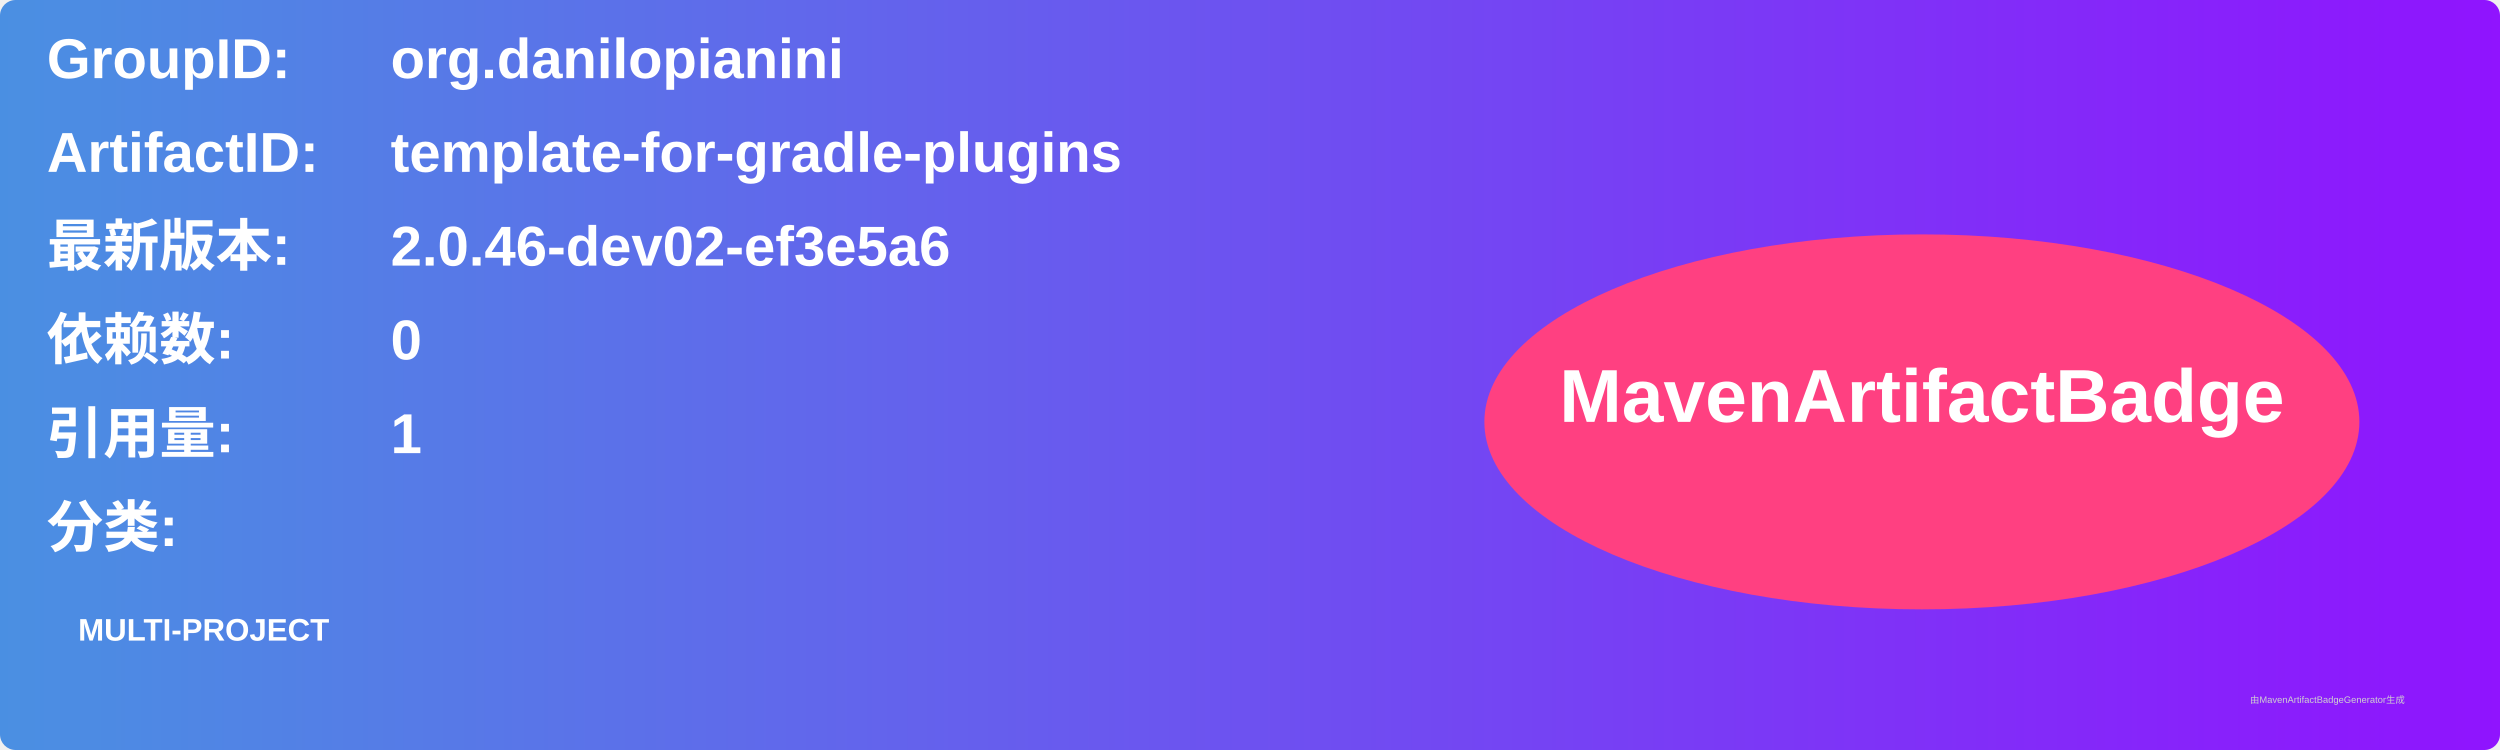
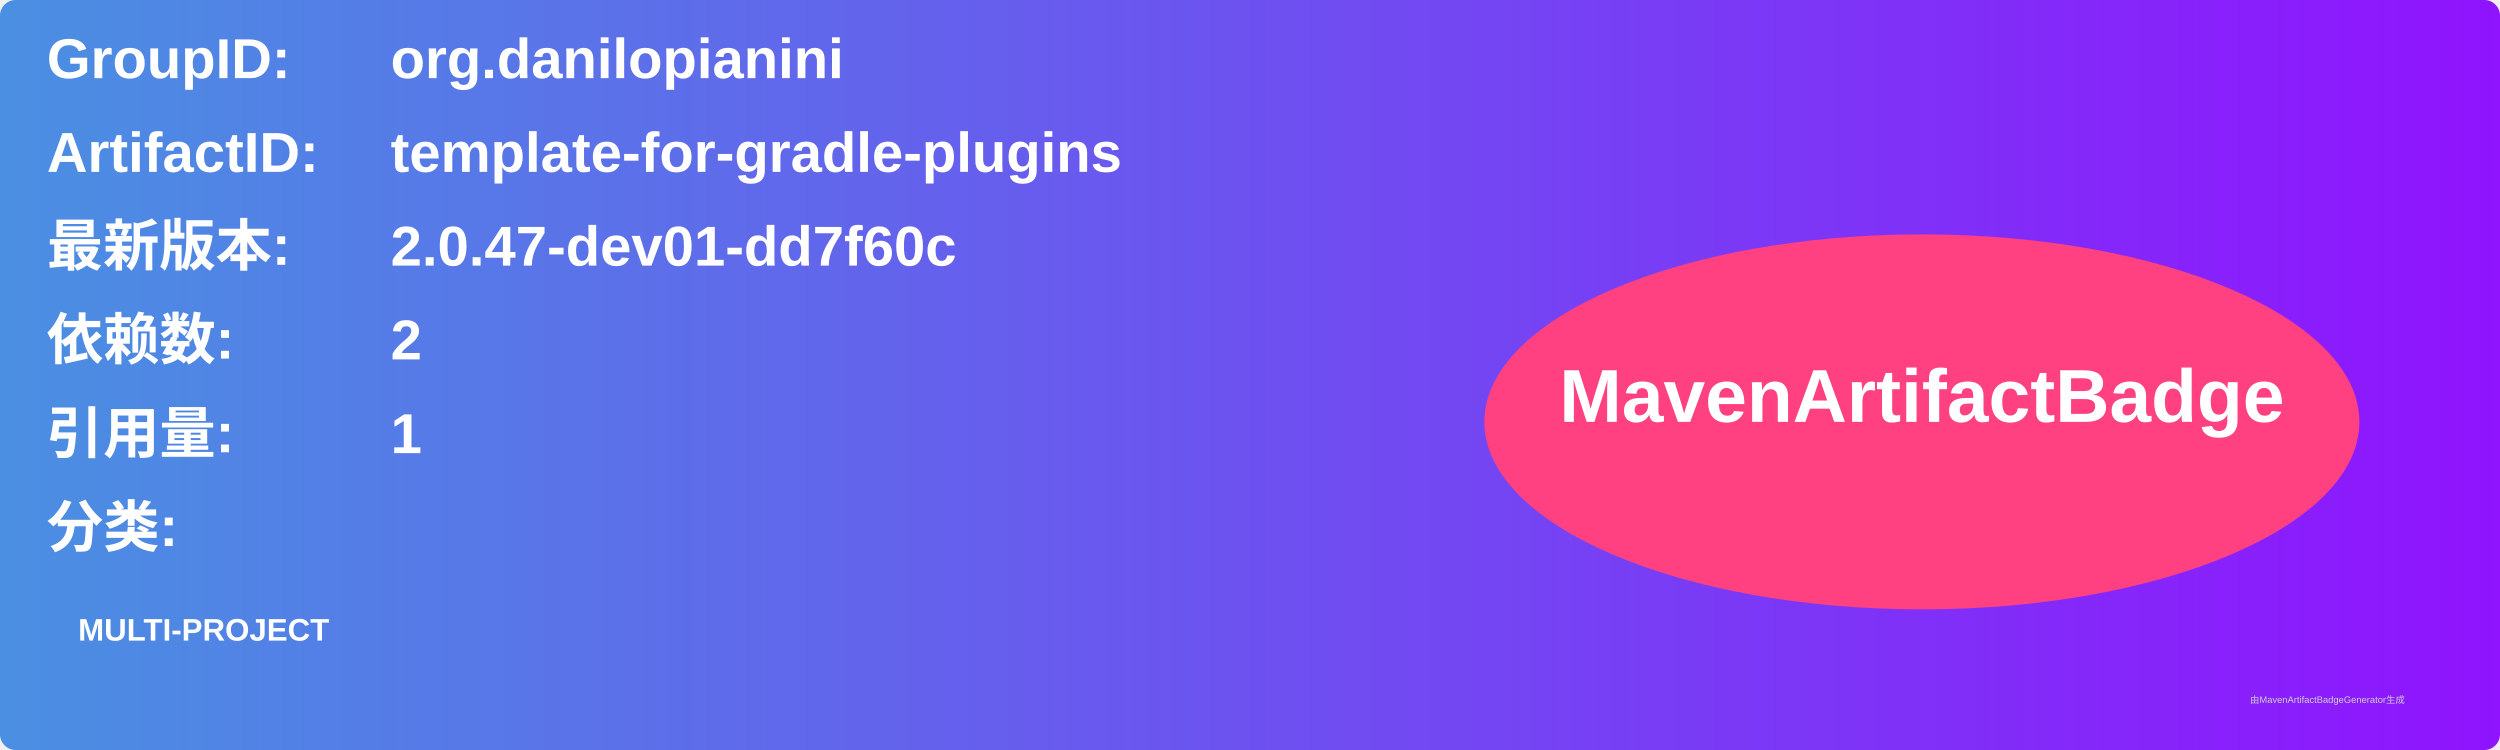
<svg xmlns="http://www.w3.org/2000/svg" width="800" height="240" viewBox="0 0 800 240">
  <linearGradient id="grad" x1="0%" y1="0%" x2="100%" y2="0%">
    <stop offset="0%" stop-color="#4a90e2" />
    <stop offset="100%" stop-color="#9013fe" />
  </linearGradient>
  <rect width="100%" height="100%" rx="5" ry="5" fill="url(#grad)" />
  <g transform="translate(15, 15)">
    <text x="0" y="10" font-family="Arial" font-size="18" fill="white" font-weight="bold" width="260">GroupID:</text>
    <text x="110" y="10" font-family="Arial" font-size="18" fill="white" font-weight="bold" width="460">org.danilopianini</text>
    <text x="0" y="40" font-family="Arial" font-size="18" fill="white" font-weight="bold" width="260">ArtifactID:</text>
    <text x="110" y="40" font-family="Arial" font-size="18" fill="white" font-weight="bold" width="460">template-for-gradle-plugins</text>
    <text x="0" y="70" font-family="Arial" font-size="18" fill="white" font-weight="bold">最新版本:</text>
    <text x="110" y="70" font-family="Arial" font-size="18" fill="white" font-weight="bold">
-       <tspan font-weight="bold">2.0.46-dev02-ef3e5a6</tspan>
+       <tspan font-weight="bold">2.0.47-dev01-dd7f60c</tspan>
    </text>
    <text x="0" y="100" font-family="Arial" font-size="18" fill="white" font-weight="bold">依赖数: </text>
    <text x="110" y="100" font-family="Arial" font-size="18" fill="white">
-       <tspan font-weight="bold">0</tspan>
+       <tspan font-weight="bold">2</tspan>
    </text>
    <text x="0" y="130" font-family="Arial" font-size="18" fill="white" font-weight="bold">引用量: </text>
    <text x="110" y="130" font-family="Arial" font-size="18" fill="white">
      <tspan font-weight="bold">1</tspan>
    </text>
    <text x="0" y="160" font-family="Arial" font-size="18" fill="white" font-weight="bold">分类:</text>
    <text x="10" y="190" font-family="Arial" font-size="10" fill="white">
      <tspan font-weight="bold">MULTI-PROJECT</tspan>
    </text>
    <ellipse cx="600" cy="120" rx="140" ry="60" fill="#ff4081" />
    <text x="600" y="120" text-anchor="middle" font-family="Arial" font-size="24" fill="white" font-weight="bold">MavenArtifactBadge</text>
  </g>
  <text x="720" y="225" font-family="Arial" font-size="3" fill="#d0d0d0">由MavenArtifactBadgeGenerator生成</text>
</svg>
